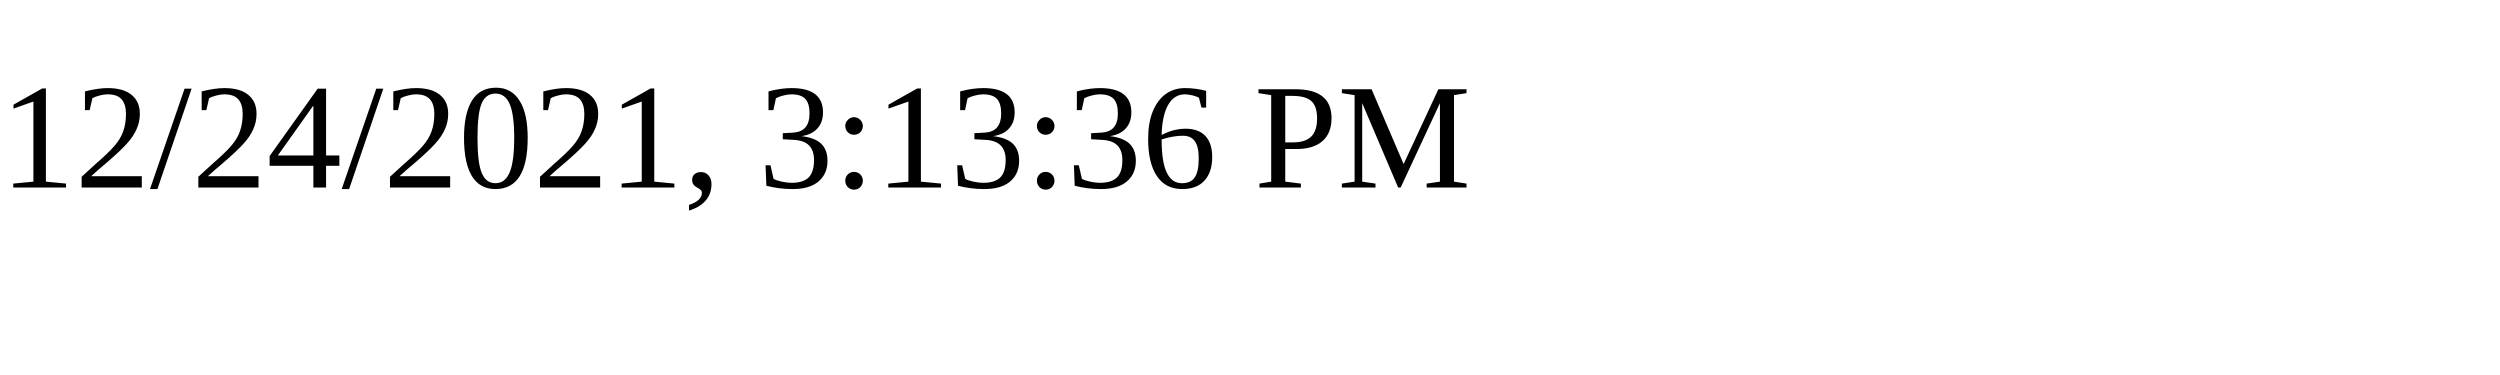
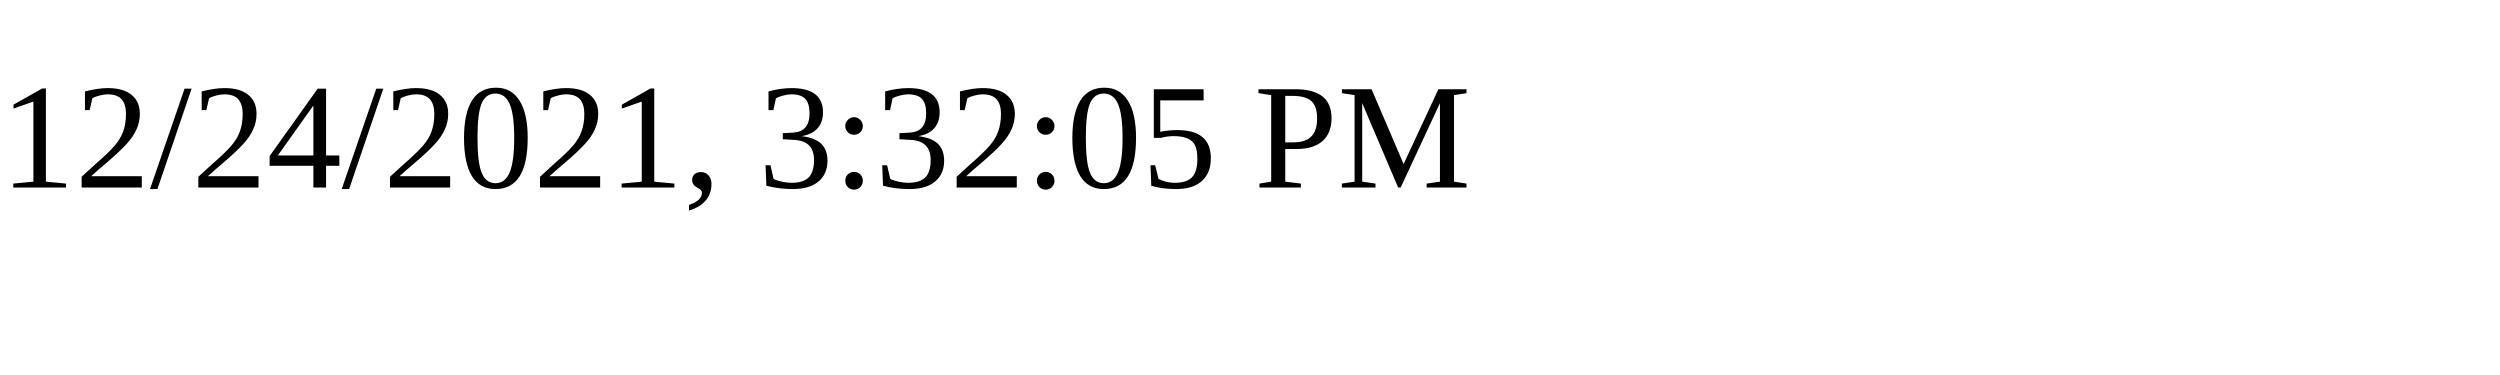
<svg xmlns="http://www.w3.org/2000/svg" height="30" width="200">
-   <text x="0" y="15">12/24/2021, 3:13:36 PM</text>
+   <text x="0" y="15">12/24/2021, 3:32:05 PM</text>
</svg>
